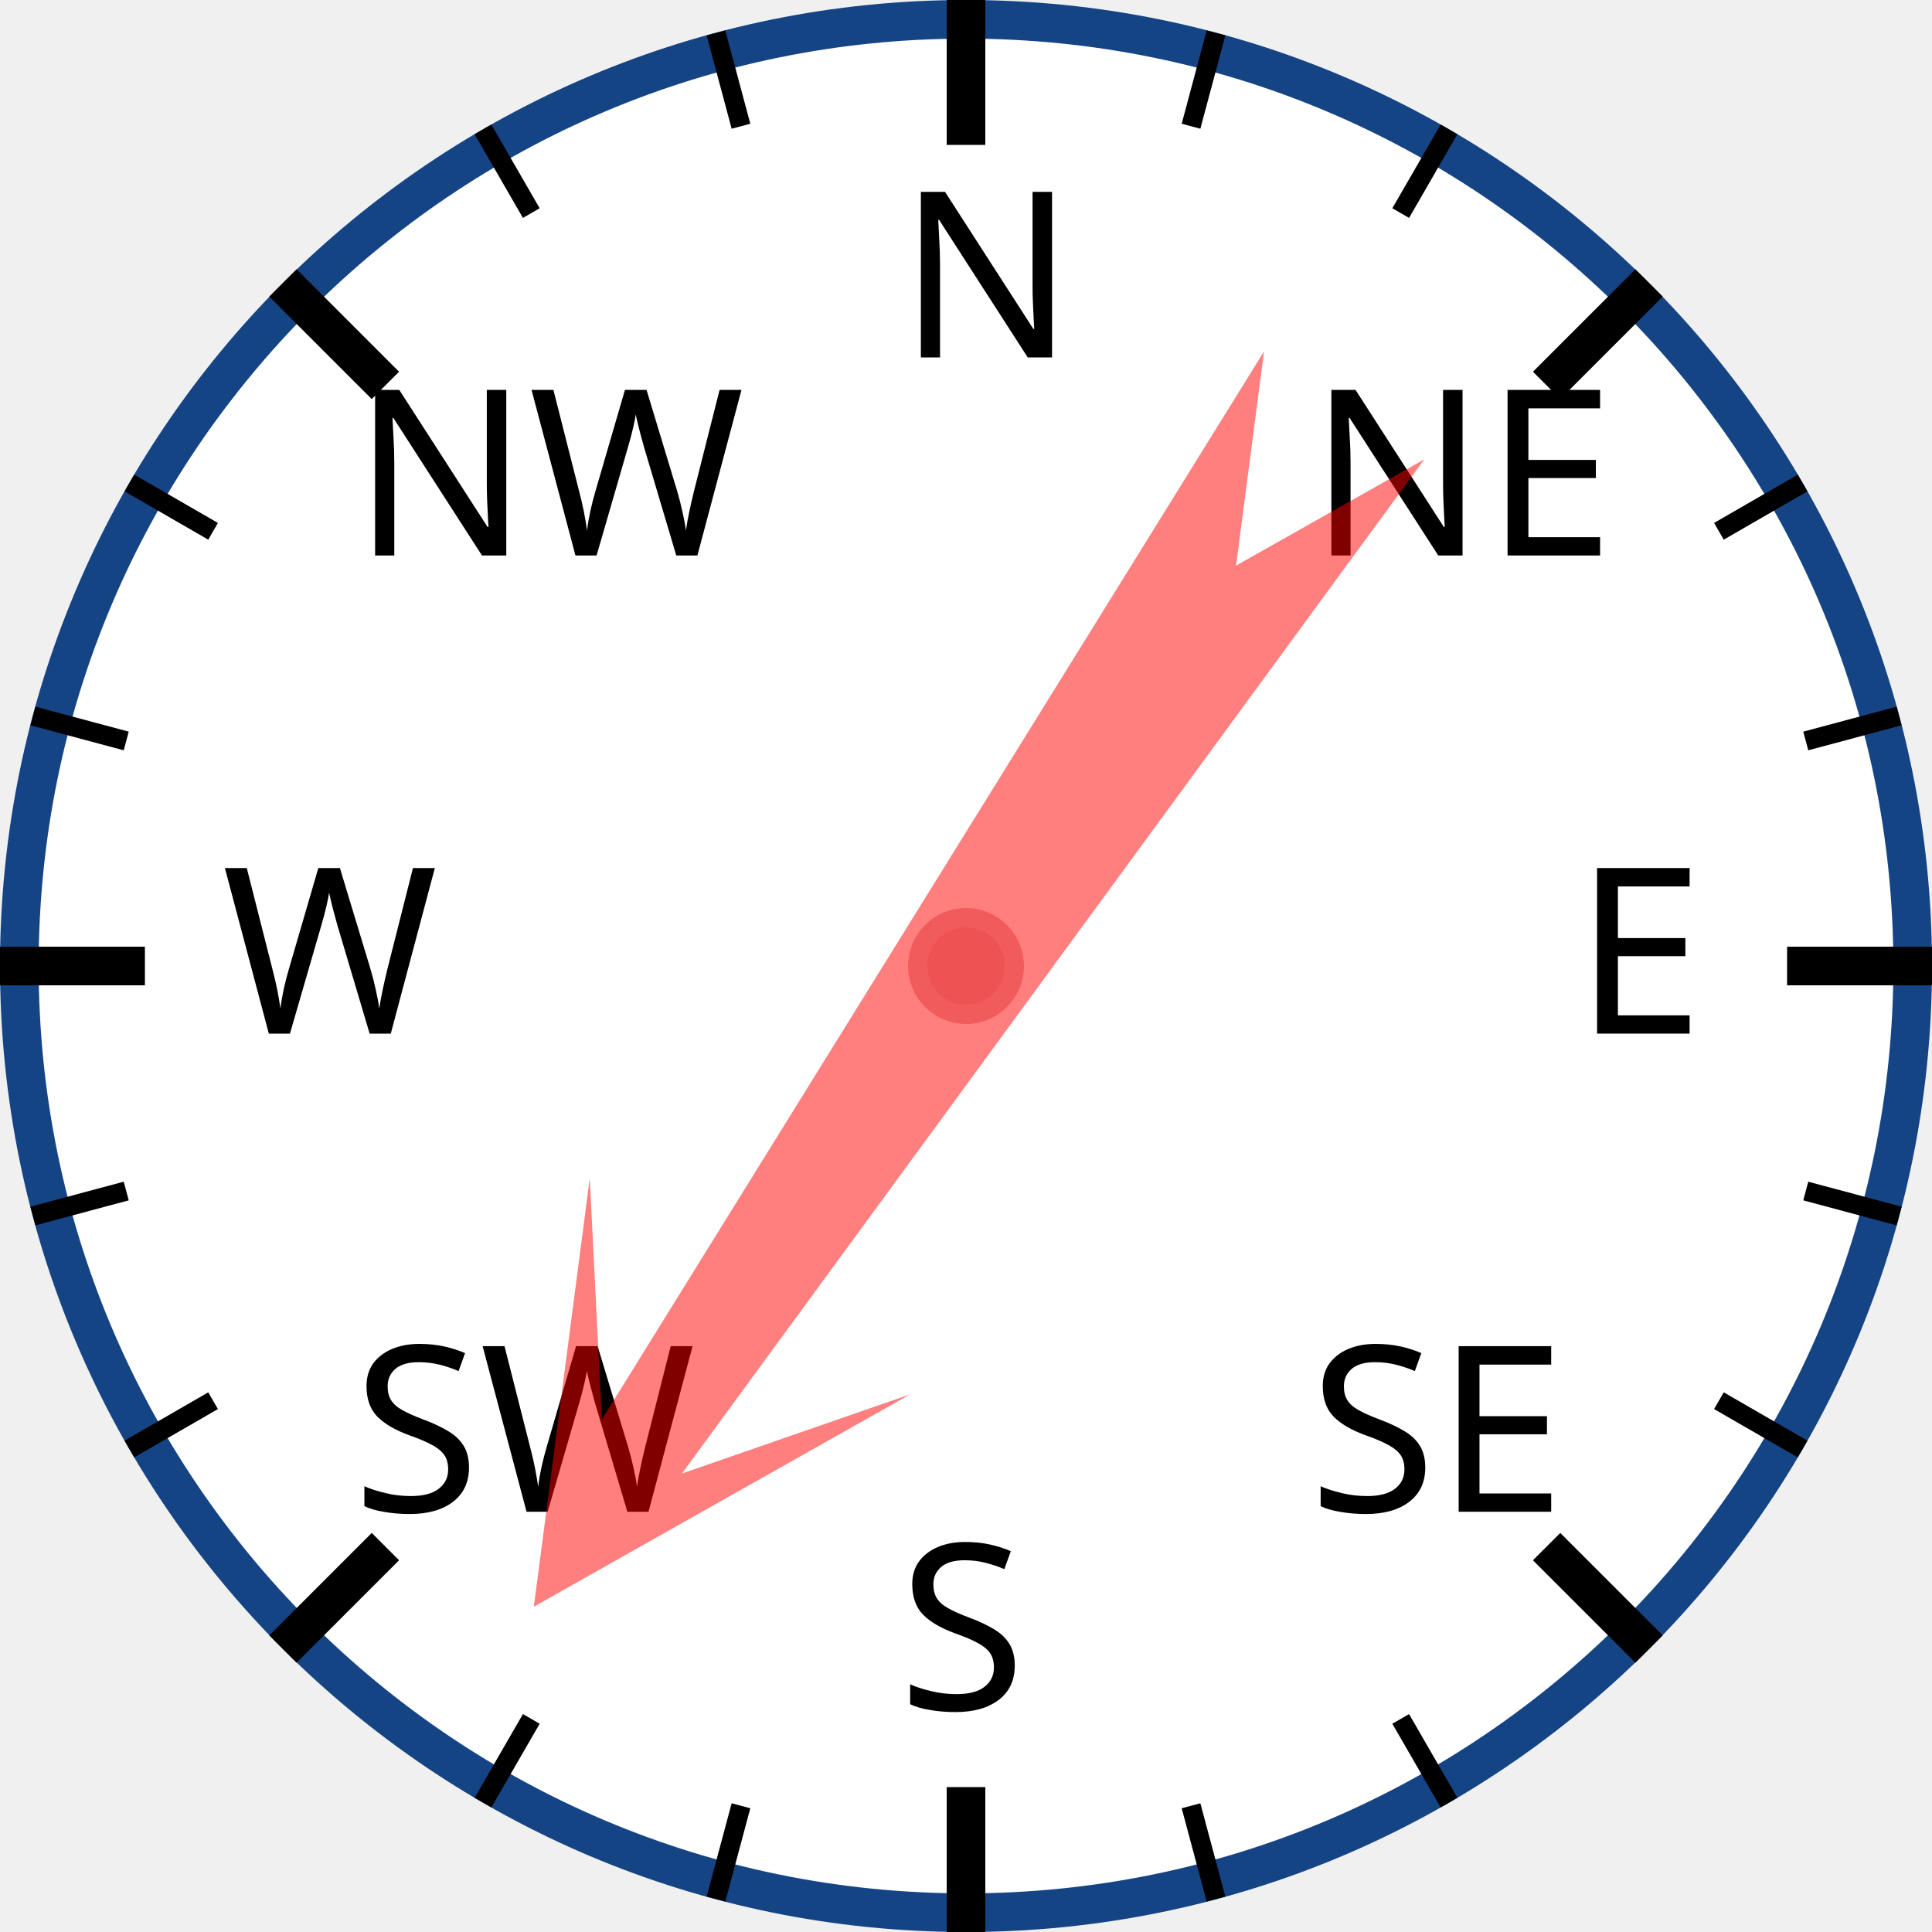
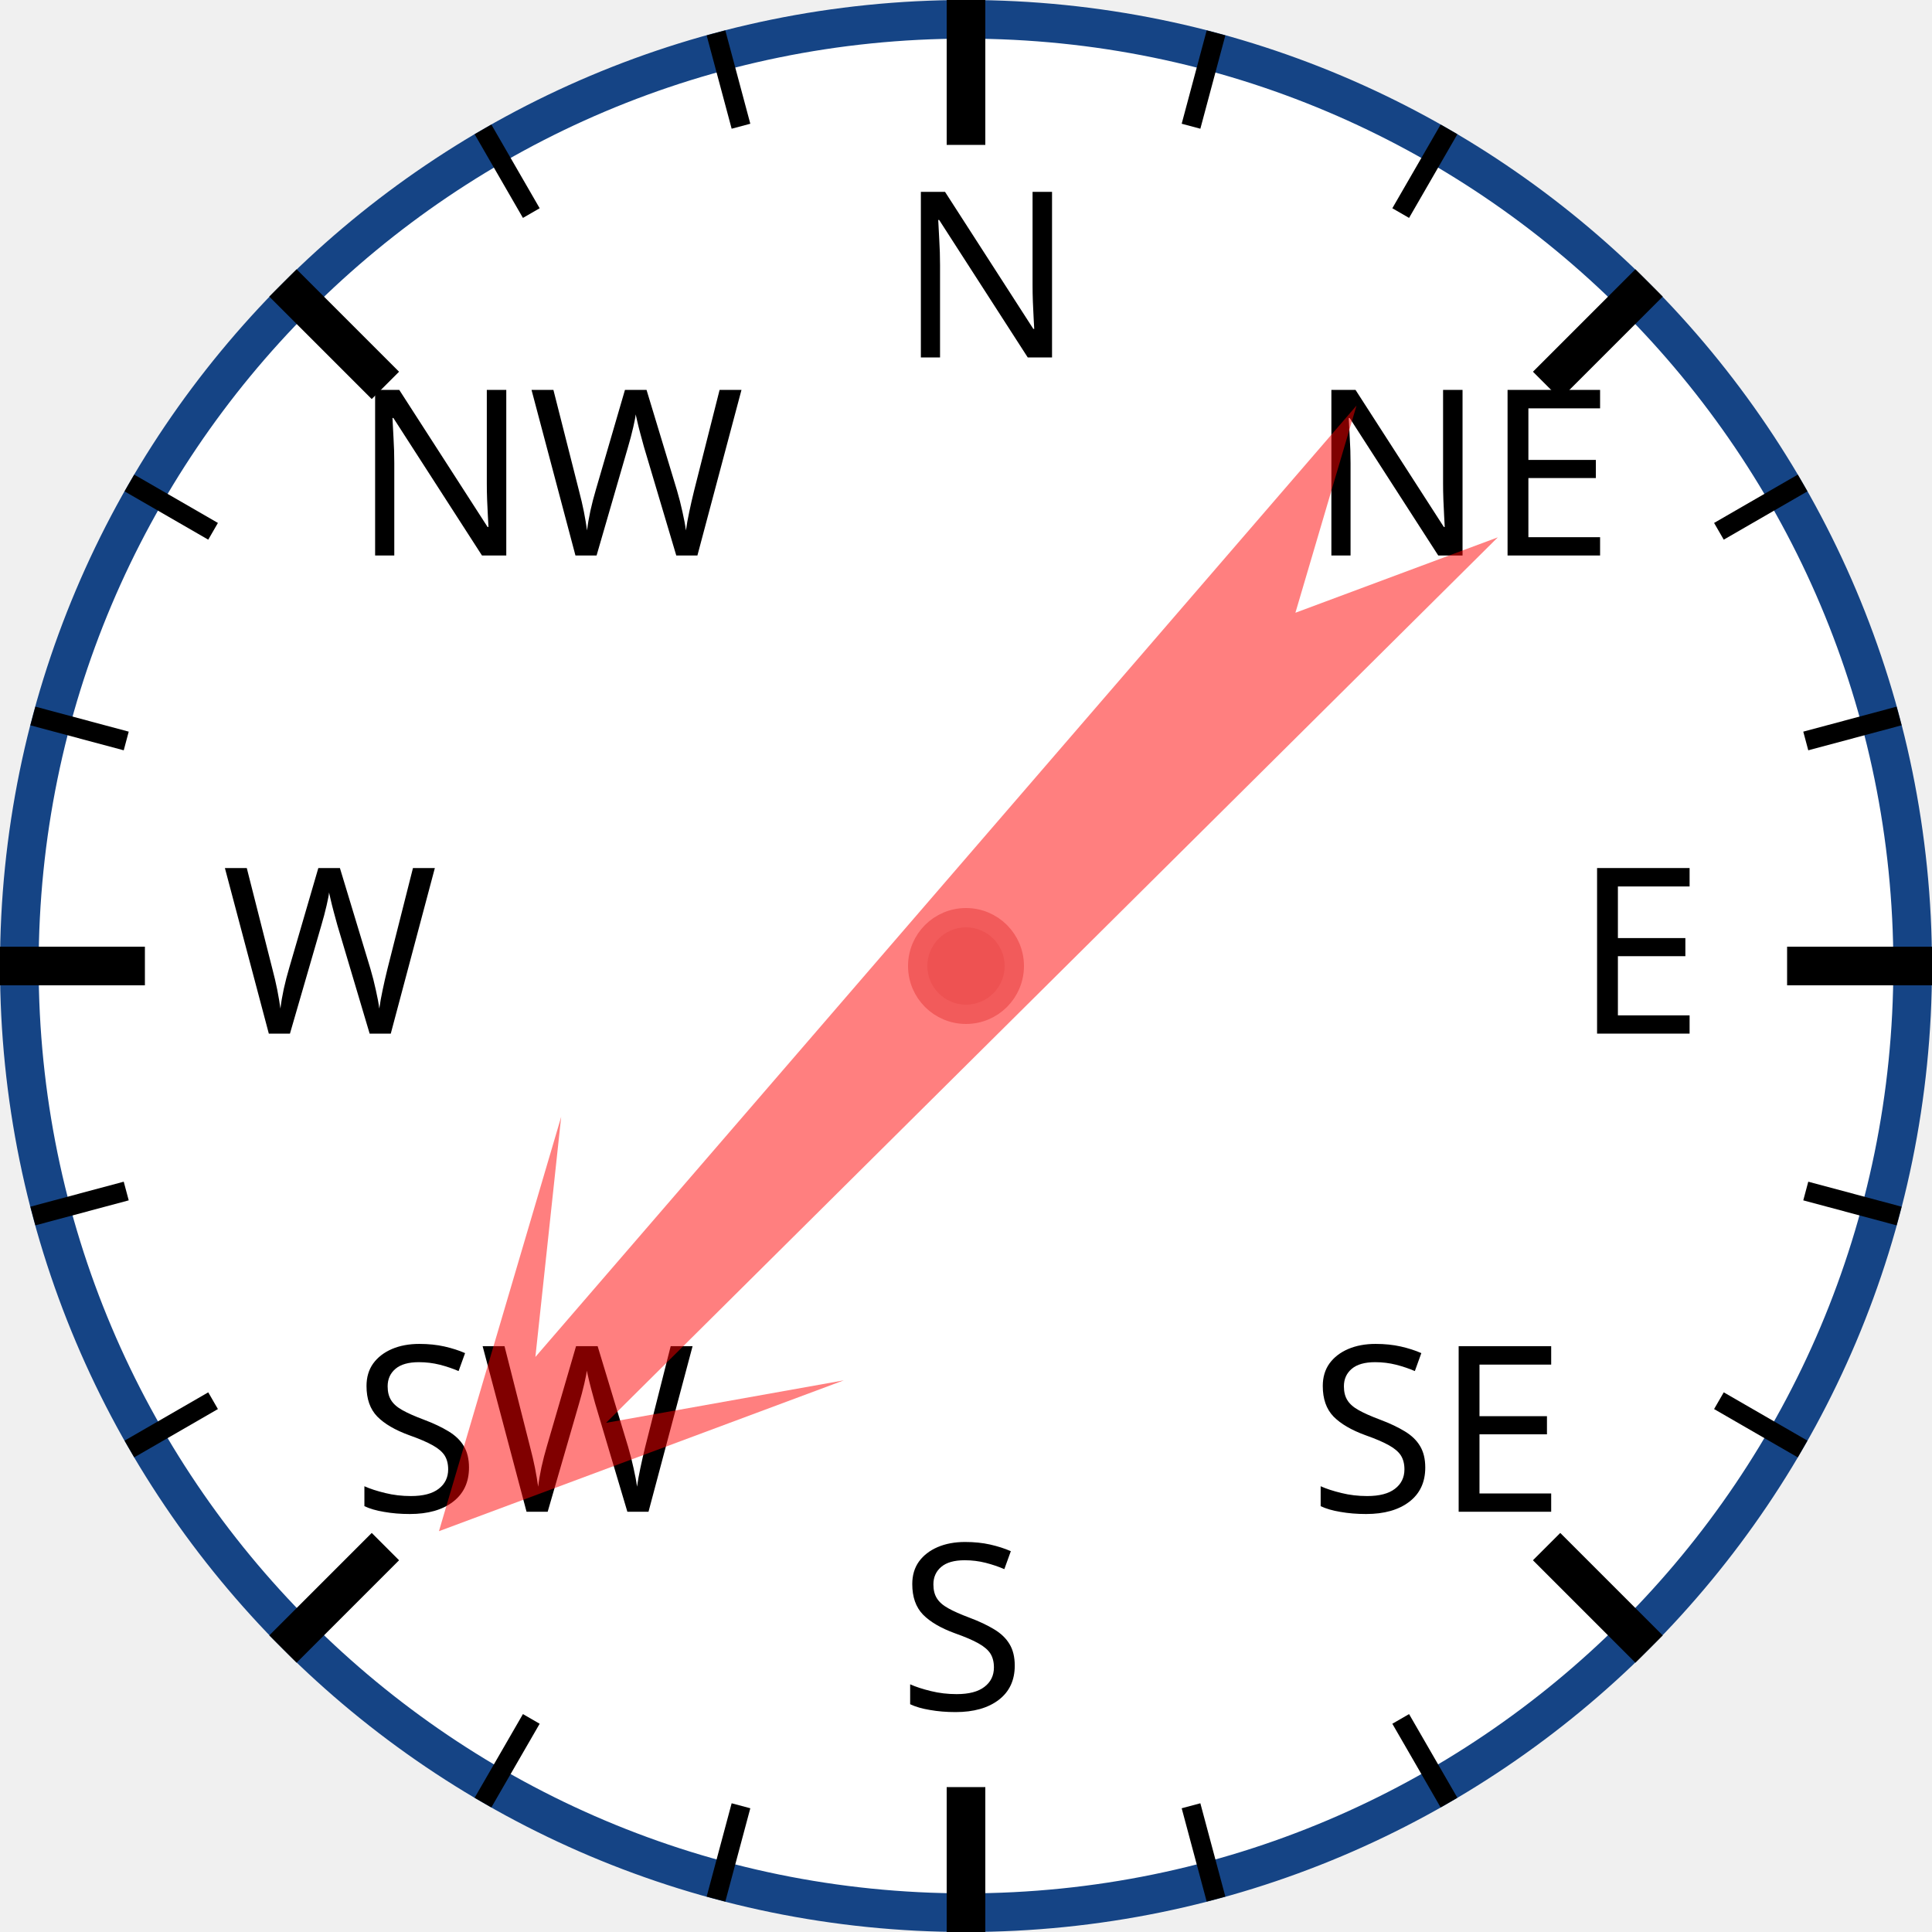
<svg xmlns="http://www.w3.org/2000/svg" width="120px" height="120px" viewBox="0 0 200 200">
  <circle cx="100" cy="100" r="98" style="fill: white; stroke: #154485; stroke-width: 4;" />
  <text x="93.0" y="37.0" style="font-family: sans-serif; font-size: 18pt;">N</text>
  <line x1="100.0" y1="0.0" x2="100.0" y2="15.0" style="stroke: black; stroke-width: 4;" />
  <line x1="74.118" y1="3.407" x2="76.706" y2="13.067" style="stroke: black; stroke-width: 2;" />
  <line x1="50" y1="13.397" x2="55" y2="22.058" style="stroke: black; stroke-width: 2;" />
  <text x="36.503" y="57.503" style="font-family: sans-serif; font-size: 18pt;">NW</text>
  <line x1="29.289" y1="29.289" x2="39.896" y2="39.896" style="stroke: black; stroke-width: 4;" />
  <line x1="13.397" y1="50" x2="22.058" y2="55" style="stroke: black; stroke-width: 2;" />
  <line x1="3.407" y1="74.118" x2="13.067" y2="76.706" style="stroke: black; stroke-width: 2;" />
  <text x="23.0" y="107.0" style="font-family: sans-serif; font-size: 18pt;">W</text>
  <line x1="0.0" y1="100.0" x2="15.0" y2="100.0" style="stroke: black; stroke-width: 4;" />
  <line x1="3.407" y1="125.882" x2="13.067" y2="123.294" style="stroke: black; stroke-width: 2;" />
  <line x1="13.397" y1="150" x2="22.058" y2="145" style="stroke: black; stroke-width: 2;" />
  <text x="36.503" y="156.497" style="font-family: sans-serif; font-size: 18pt;">SW</text>
  <line x1="29.289" y1="170.711" x2="39.896" y2="160.104" style="stroke: black; stroke-width: 4;" />
  <line x1="50" y1="186.603" x2="55" y2="177.942" style="stroke: black; stroke-width: 2;" />
  <line x1="74.118" y1="196.593" x2="76.706" y2="186.933" style="stroke: black; stroke-width: 2;" />
  <text x="93" y="177.0" style="font-family: sans-serif; font-size: 18pt;">S</text>
  <line x1="100" y1="200.0" x2="100" y2="185.0" style="stroke: black; stroke-width: 4;" />
  <line x1="125.882" y1="196.593" x2="123.294" y2="186.933" style="stroke: black; stroke-width: 2;" />
  <line x1="150.0" y1="186.603" x2="145.0" y2="177.942" style="stroke: black; stroke-width: 2;" />
  <text x="135.497" y="156.497" style="font-family: sans-serif; font-size: 18pt;">SE</text>
  <line x1="170.711" y1="170.711" x2="160.104" y2="160.104" style="stroke: black; stroke-width: 4;" />
  <line x1="186.603" y1="150" x2="177.942" y2="145" style="stroke: black; stroke-width: 2;" />
  <line x1="196.593" y1="125.882" x2="186.933" y2="123.294" style="stroke: black; stroke-width: 2;" />
  <text x="163.0" y="107" style="font-family: sans-serif; font-size: 18pt;">E</text>
  <line x1="200.0" y1="100" x2="185.0" y2="100" style="stroke: black; stroke-width: 4;" />
  <line x1="196.593" y1="74.118" x2="186.933" y2="76.706" style="stroke: black; stroke-width: 2;" />
  <line x1="186.603" y1="50" x2="177.942" y2="55" style="stroke: black; stroke-width: 2;" />
  <text x="135.497" y="57.503" style="font-family: sans-serif; font-size: 18pt;">NE</text>
  <line x1="170.711" y1="29.289" x2="160.104" y2="39.896" style="stroke: black; stroke-width: 4;" />
  <line x1="150" y1="13.397" x2="145" y2="22.058" style="stroke: black; stroke-width: 2;" />
  <line x1="125.882" y1="3.407" x2="123.294" y2="13.067" style="stroke: black; stroke-width: 2;" />
-   <polygon points="100 20 120 60 105 40 110 170 100 150 90 170 95 40 80 60" style="fill: red; fill-opacity: 0.5;" transform="rotate(214,100,100)" />
+   <polygon points="100 20 120 60 105 40 110 170 100 150 90 170 95 40 80 60" style="fill: red; fill-opacity: 0.5;" transform="rotate(223,100,100)" />
  <circle cx="100" cy="100" r="5" style="fill: #EE5252; stroke: #F25B5B; stroke-width: 2;" />
</svg>
